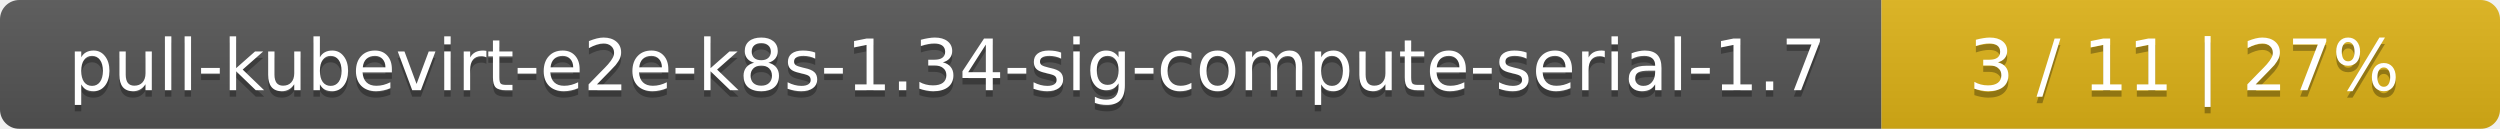
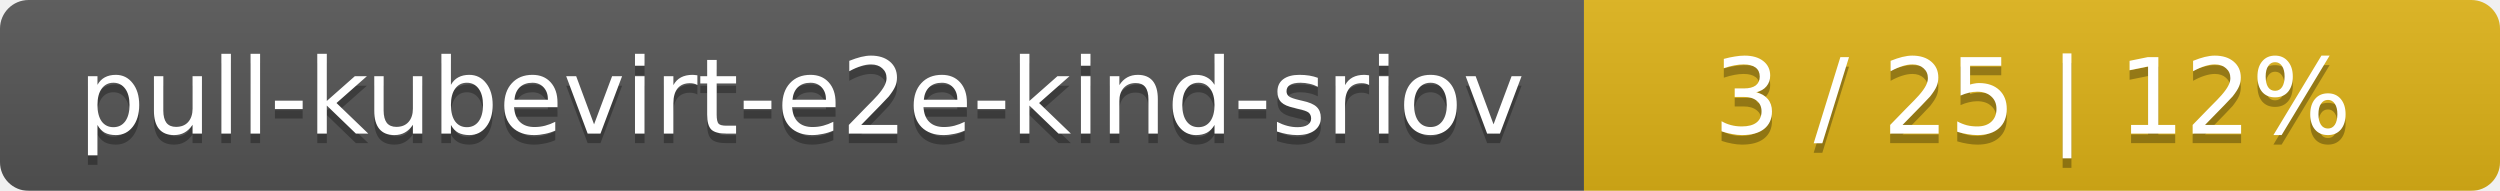
- <svg xmlns="http://www.w3.org/2000/svg" width="388" height="20">
+ <svg xmlns="http://www.w3.org/2000/svg" width="262" height="20">
  <linearGradient id="smooth" x2="0" y2="100%">
    <stop offset="0" stop-color="#bbb" stop-opacity=".1" />
    <stop offset="1" stop-opacity=".1" />
  </linearGradient>
  <mask id="round">
-     <rect width="388" height="20" rx="3" fill="#fff" />
+     <rect width="262" height="20" rx="3" fill="#fff" />
  </mask>
  <g mask="url(#round)">
-     <rect width="292" height="20" fill="#555" />
-     <rect x="292" width="96" height="20" fill="#dfb317" />
-     <rect width="388" height="20" fill="url(#smooth)" />
+     <rect width="166" height="20" fill="#555" />
+     <rect x="166" width="96" height="20" fill="#dfb317" />
+     <rect width="262" height="20" fill="url(#smooth)" />
  </g>
  <g fill="#fff" text-anchor="middle" font-family="DejaVu Sans,Verdana,Geneva,sans-serif" font-size="11">
-     <text x="147" y="15" fill="#010101" fill-opacity=".3">pull-kubevirt-e2e-k8s-1.34-sig-compute-serial-1.7</text>
-     <text x="147" y="14">pull-kubevirt-e2e-k8s-1.34-sig-compute-serial-1.7</text>
-     <text x="339" y="15" fill="#010101" fill-opacity=".3">3 / 11    |    27%</text>
-     <text x="339" y="14">3 / 11    |    27%</text>
+     <text x="84" y="15" fill="#010101" fill-opacity=".3">pull-kubevirt-e2e-kind-sriov</text>
+     <text x="84" y="14">pull-kubevirt-e2e-kind-sriov</text>
+     <text x="213" y="15" fill="#010101" fill-opacity=".3">3 / 25    |    12%</text>
+     <text x="213" y="14">3 / 25    |    12%</text>
  </g>
</svg>
